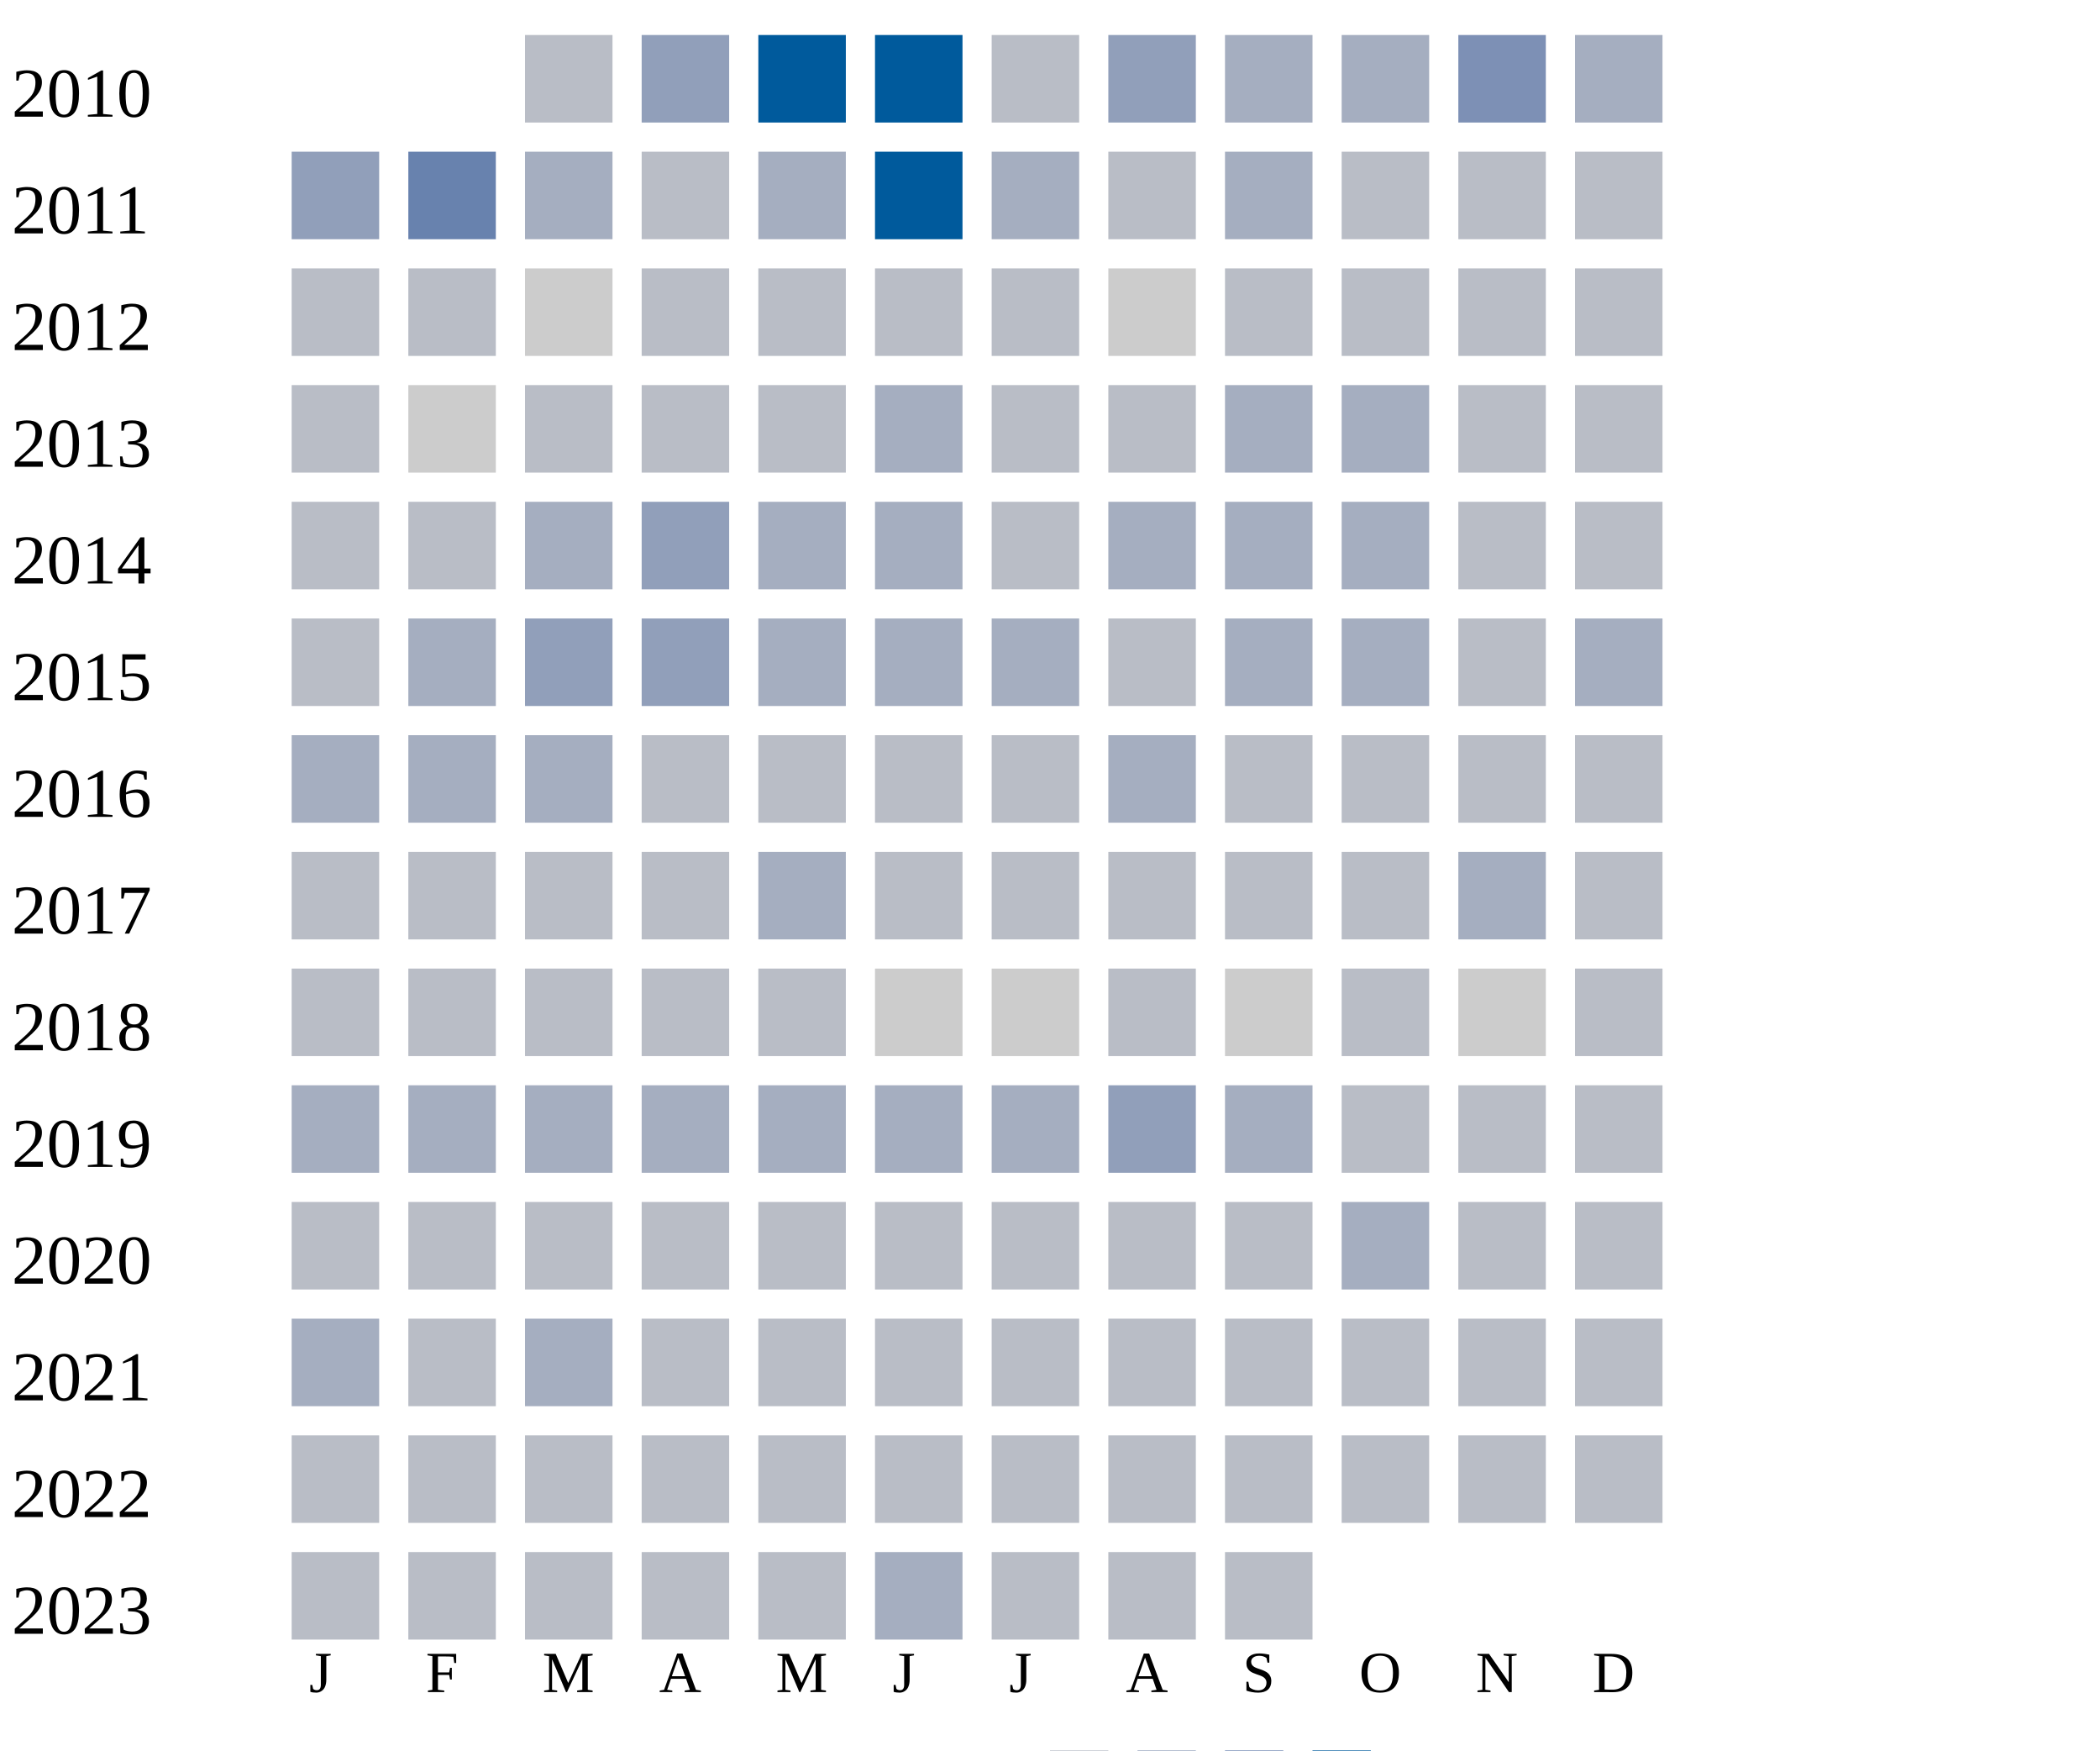
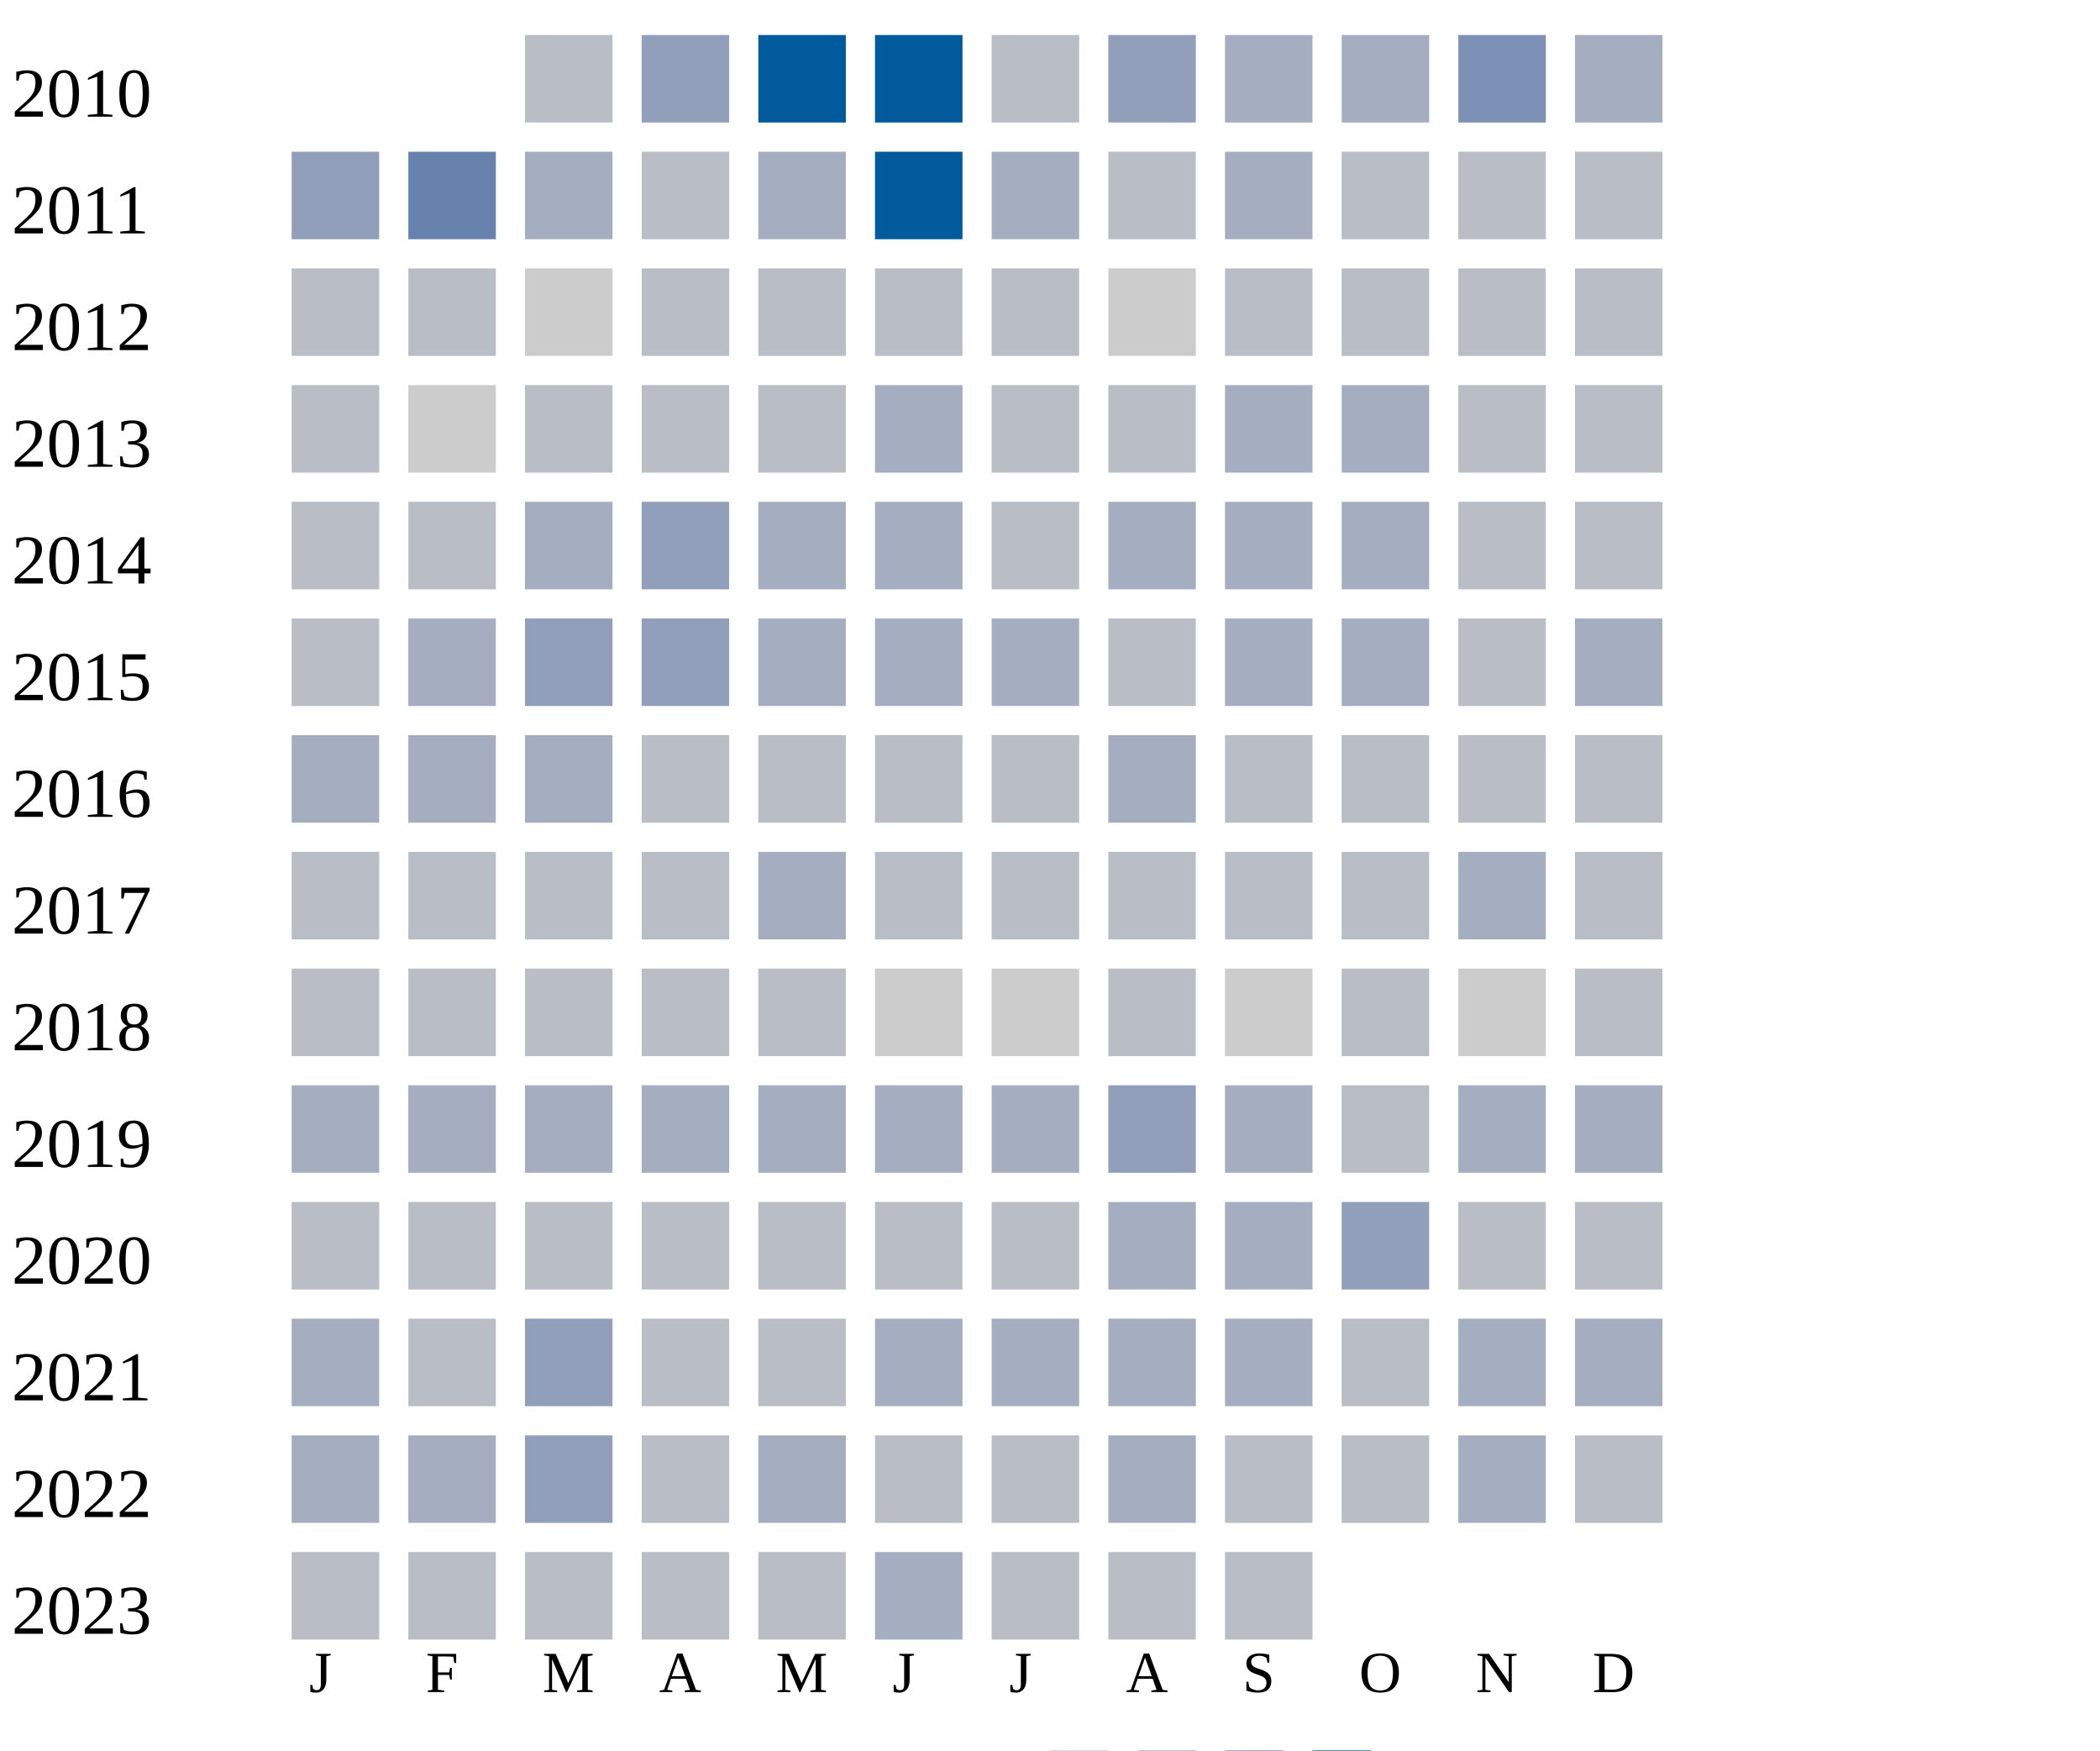
<svg xmlns="http://www.w3.org/2000/svg" width="360" height="300">
  <g transform="translate(0 0)">
    <text x="2" y="20">2010</text>
    <rect x="90" y="6" width="15" height="15" fill="#b9bdc6" />
    <rect x="110" y="6" width="15" height="15" fill="#919fba" />
    <rect x="130" y="6" width="15" height="15" fill="#005a9c" />
    <rect x="150" y="6" width="15" height="15" fill="#005a9c" />
    <rect x="170" y="6" width="15" height="15" fill="#b9bdc6" />
    <rect x="190" y="6" width="15" height="15" fill="#919fba" />
    <rect x="210" y="6" width="15" height="15" fill="#a5aec0" />
    <rect x="230" y="6" width="15" height="15" fill="#a5aec0" />
    <rect x="250" y="6" width="15" height="15" fill="#7d90b5" />
    <rect x="270" y="6" width="15" height="15" fill="#a5aec0" />
  </g>
  <g transform="translate(0 20)">
    <text x="2" y="20">2011</text>
    <rect x="50" y="6" width="15" height="15" fill="#919fba" />
    <rect x="70" y="6" width="15" height="15" fill="#6882ae" />
    <rect x="90" y="6" width="15" height="15" fill="#a5aec0" />
    <rect x="110" y="6" width="15" height="15" fill="#b9bdc6" />
    <rect x="130" y="6" width="15" height="15" fill="#a5aec0" />
    <rect x="150" y="6" width="15" height="15" fill="#005a9c" />
    <rect x="170" y="6" width="15" height="15" fill="#a5aec0" />
    <rect x="190" y="6" width="15" height="15" fill="#b9bdc6" />
    <rect x="210" y="6" width="15" height="15" fill="#a5aec0" />
    <rect x="230" y="6" width="15" height="15" fill="#b9bdc6" />
    <rect x="250" y="6" width="15" height="15" fill="#b9bdc6" />
    <rect x="270" y="6" width="15" height="15" fill="#b9bdc6" />
  </g>
  <g transform="translate(0 40)">
    <text x="2" y="20">2012</text>
    <rect x="50" y="6" width="15" height="15" fill="#b9bdc6" />
    <rect x="70" y="6" width="15" height="15" fill="#b9bdc6" />
    <rect x="90" y="6" width="15" height="15" fill="#cccccc" />
    <rect x="110" y="6" width="15" height="15" fill="#b9bdc6" />
    <rect x="130" y="6" width="15" height="15" fill="#b9bdc6" />
    <rect x="150" y="6" width="15" height="15" fill="#b9bdc6" />
    <rect x="170" y="6" width="15" height="15" fill="#b9bdc6" />
    <rect x="190" y="6" width="15" height="15" fill="#cccccc" />
    <rect x="210" y="6" width="15" height="15" fill="#b9bdc6" />
    <rect x="230" y="6" width="15" height="15" fill="#b9bdc6" />
    <rect x="250" y="6" width="15" height="15" fill="#b9bdc6" />
    <rect x="270" y="6" width="15" height="15" fill="#b9bdc6" />
  </g>
  <g transform="translate(0 60)">
    <text x="2" y="20">2013</text>
    <rect x="50" y="6" width="15" height="15" fill="#b9bdc6" />
    <rect x="70" y="6" width="15" height="15" fill="#cccccc" />
    <rect x="90" y="6" width="15" height="15" fill="#b9bdc6" />
    <rect x="110" y="6" width="15" height="15" fill="#b9bdc6" />
    <rect x="130" y="6" width="15" height="15" fill="#b9bdc6" />
    <rect x="150" y="6" width="15" height="15" fill="#a5aec0" />
    <rect x="170" y="6" width="15" height="15" fill="#b9bdc6" />
    <rect x="190" y="6" width="15" height="15" fill="#b9bdc6" />
    <rect x="210" y="6" width="15" height="15" fill="#a5aec0" />
    <rect x="230" y="6" width="15" height="15" fill="#a5aec0" />
    <rect x="250" y="6" width="15" height="15" fill="#b9bdc6" />
    <rect x="270" y="6" width="15" height="15" fill="#b9bdc6" />
  </g>
  <g transform="translate(0 80)">
    <text x="2" y="20">2014</text>
    <rect x="50" y="6" width="15" height="15" fill="#b9bdc6" />
    <rect x="70" y="6" width="15" height="15" fill="#b9bdc6" />
    <rect x="90" y="6" width="15" height="15" fill="#a5aec0" />
    <rect x="110" y="6" width="15" height="15" fill="#919fba" />
    <rect x="130" y="6" width="15" height="15" fill="#a5aec0" />
    <rect x="150" y="6" width="15" height="15" fill="#a5aec0" />
    <rect x="170" y="6" width="15" height="15" fill="#b9bdc6" />
    <rect x="190" y="6" width="15" height="15" fill="#a5aec0" />
    <rect x="210" y="6" width="15" height="15" fill="#a5aec0" />
    <rect x="230" y="6" width="15" height="15" fill="#a5aec0" />
    <rect x="250" y="6" width="15" height="15" fill="#b9bdc6" />
    <rect x="270" y="6" width="15" height="15" fill="#b9bdc6" />
  </g>
  <g transform="translate(0 100)">
    <text x="2" y="20">2015</text>
    <rect x="50" y="6" width="15" height="15" fill="#b9bdc6" />
    <rect x="70" y="6" width="15" height="15" fill="#a5aec0" />
    <rect x="90" y="6" width="15" height="15" fill="#919fba" />
    <rect x="110" y="6" width="15" height="15" fill="#919fba" />
    <rect x="130" y="6" width="15" height="15" fill="#a5aec0" />
    <rect x="150" y="6" width="15" height="15" fill="#a5aec0" />
    <rect x="170" y="6" width="15" height="15" fill="#a5aec0" />
    <rect x="190" y="6" width="15" height="15" fill="#b9bdc6" />
    <rect x="210" y="6" width="15" height="15" fill="#a5aec0" />
    <rect x="230" y="6" width="15" height="15" fill="#a5aec0" />
    <rect x="250" y="6" width="15" height="15" fill="#b9bdc6" />
    <rect x="270" y="6" width="15" height="15" fill="#a5aec0" />
  </g>
  <g transform="translate(0 120)">
    <text x="2" y="20">2016</text>
    <rect x="50" y="6" width="15" height="15" fill="#a5aec0" />
    <rect x="70" y="6" width="15" height="15" fill="#a5aec0" />
    <rect x="90" y="6" width="15" height="15" fill="#a5aec0" />
    <rect x="110" y="6" width="15" height="15" fill="#b9bdc6" />
    <rect x="130" y="6" width="15" height="15" fill="#b9bdc6" />
    <rect x="150" y="6" width="15" height="15" fill="#b9bdc6" />
    <rect x="170" y="6" width="15" height="15" fill="#b9bdc6" />
    <rect x="190" y="6" width="15" height="15" fill="#a5aec0" />
    <rect x="210" y="6" width="15" height="15" fill="#b9bdc6" />
    <rect x="230" y="6" width="15" height="15" fill="#b9bdc6" />
    <rect x="250" y="6" width="15" height="15" fill="#b9bdc6" />
    <rect x="270" y="6" width="15" height="15" fill="#b9bdc6" />
  </g>
  <g transform="translate(0 140)">
    <text x="2" y="20">2017</text>
    <rect x="50" y="6" width="15" height="15" fill="#b9bdc6" />
    <rect x="70" y="6" width="15" height="15" fill="#b9bdc6" />
    <rect x="90" y="6" width="15" height="15" fill="#b9bdc6" />
    <rect x="110" y="6" width="15" height="15" fill="#b9bdc6" />
    <rect x="130" y="6" width="15" height="15" fill="#a5aec0" />
    <rect x="150" y="6" width="15" height="15" fill="#b9bdc6" />
    <rect x="170" y="6" width="15" height="15" fill="#b9bdc6" />
    <rect x="190" y="6" width="15" height="15" fill="#b9bdc6" />
    <rect x="210" y="6" width="15" height="15" fill="#b9bdc6" />
    <rect x="230" y="6" width="15" height="15" fill="#b9bdc6" />
    <rect x="250" y="6" width="15" height="15" fill="#a5aec0" />
    <rect x="270" y="6" width="15" height="15" fill="#b9bdc6" />
  </g>
  <g transform="translate(0 160)">
    <text x="2" y="20">2018</text>
    <rect x="50" y="6" width="15" height="15" fill="#b9bdc6" />
    <rect x="70" y="6" width="15" height="15" fill="#b9bdc6" />
    <rect x="90" y="6" width="15" height="15" fill="#b9bdc6" />
    <rect x="110" y="6" width="15" height="15" fill="#b9bdc6" />
    <rect x="130" y="6" width="15" height="15" fill="#b9bdc6" />
    <rect x="150" y="6" width="15" height="15" fill="#cccccc" />
    <rect x="170" y="6" width="15" height="15" fill="#cccccc" />
    <rect x="190" y="6" width="15" height="15" fill="#b9bdc6" />
    <rect x="210" y="6" width="15" height="15" fill="#cccccc" />
    <rect x="230" y="6" width="15" height="15" fill="#b9bdc6" />
    <rect x="250" y="6" width="15" height="15" fill="#cccccc" />
    <rect x="270" y="6" width="15" height="15" fill="#b9bdc6" />
  </g>
  <g transform="translate(0 180)">
    <text x="2" y="20">2019</text>
    <rect x="50" y="6" width="15" height="15" fill="#a5aec0" />
    <rect x="70" y="6" width="15" height="15" fill="#a5aec0" />
    <rect x="90" y="6" width="15" height="15" fill="#a5aec0" />
    <rect x="110" y="6" width="15" height="15" fill="#a5aec0" />
    <rect x="130" y="6" width="15" height="15" fill="#a5aec0" />
    <rect x="150" y="6" width="15" height="15" fill="#a5aec0" />
    <rect x="170" y="6" width="15" height="15" fill="#a5aec0" />
    <rect x="190" y="6" width="15" height="15" fill="#919fba" />
    <rect x="210" y="6" width="15" height="15" fill="#a5aec0" />
    <rect x="230" y="6" width="15" height="15" fill="#b9bdc6" />
-     <rect x="250" y="6" width="15" height="15" fill="#b9bdc6" />
-     <rect x="270" y="6" width="15" height="15" fill="#b9bdc6" />
+     <rect x="250" y="6" width="15" height="15" fill="#a5aec0" />
+     <rect x="270" y="6" width="15" height="15" fill="#a5aec0" />
  </g>
  <g transform="translate(0 200)">
    <text x="2" y="20">2020</text>
    <rect x="50" y="6" width="15" height="15" fill="#b9bdc6" />
    <rect x="70" y="6" width="15" height="15" fill="#b9bdc6" />
    <rect x="90" y="6" width="15" height="15" fill="#b9bdc6" />
    <rect x="110" y="6" width="15" height="15" fill="#b9bdc6" />
    <rect x="130" y="6" width="15" height="15" fill="#b9bdc6" />
    <rect x="150" y="6" width="15" height="15" fill="#b9bdc6" />
    <rect x="170" y="6" width="15" height="15" fill="#b9bdc6" />
-     <rect x="190" y="6" width="15" height="15" fill="#b9bdc6" />
-     <rect x="210" y="6" width="15" height="15" fill="#b9bdc6" />
-     <rect x="230" y="6" width="15" height="15" fill="#a5aec0" />
+     <rect x="190" y="6" width="15" height="15" fill="#a5aec0" />
+     <rect x="210" y="6" width="15" height="15" fill="#a5aec0" />
+     <rect x="230" y="6" width="15" height="15" fill="#919fba" />
    <rect x="250" y="6" width="15" height="15" fill="#b9bdc6" />
    <rect x="270" y="6" width="15" height="15" fill="#b9bdc6" />
  </g>
  <g transform="translate(0 220)">
    <text x="2" y="20">2021</text>
    <rect x="50" y="6" width="15" height="15" fill="#a5aec0" />
    <rect x="70" y="6" width="15" height="15" fill="#b9bdc6" />
-     <rect x="90" y="6" width="15" height="15" fill="#a5aec0" />
-     <rect x="110" y="6" width="15" height="15" fill="#b9bdc6" />
-     <rect x="130" y="6" width="15" height="15" fill="#b9bdc6" />
-     <rect x="150" y="6" width="15" height="15" fill="#b9bdc6" />
-     <rect x="170" y="6" width="15" height="15" fill="#b9bdc6" />
-     <rect x="190" y="6" width="15" height="15" fill="#b9bdc6" />
-     <rect x="210" y="6" width="15" height="15" fill="#b9bdc6" />
-     <rect x="230" y="6" width="15" height="15" fill="#b9bdc6" />
-     <rect x="250" y="6" width="15" height="15" fill="#b9bdc6" />
-     <rect x="270" y="6" width="15" height="15" fill="#b9bdc6" />
+     <rect x="90" y="6" width="15" height="15" fill="#919fba" />
+     <rect x="110" y="6" width="15" height="15" fill="#b9bdc6" />
+     <rect x="130" y="6" width="15" height="15" fill="#b9bdc6" />
+     <rect x="150" y="6" width="15" height="15" fill="#a5aec0" />
+     <rect x="170" y="6" width="15" height="15" fill="#a5aec0" />
+     <rect x="190" y="6" width="15" height="15" fill="#a5aec0" />
+     <rect x="210" y="6" width="15" height="15" fill="#a5aec0" />
+     <rect x="230" y="6" width="15" height="15" fill="#b9bdc6" />
+     <rect x="250" y="6" width="15" height="15" fill="#a5aec0" />
+     <rect x="270" y="6" width="15" height="15" fill="#a5aec0" />
  </g>
  <g transform="translate(0 240)">
    <text x="2" y="20">2022</text>
-     <rect x="50" y="6" width="15" height="15" fill="#b9bdc6" />
-     <rect x="70" y="6" width="15" height="15" fill="#b9bdc6" />
-     <rect x="90" y="6" width="15" height="15" fill="#b9bdc6" />
-     <rect x="110" y="6" width="15" height="15" fill="#b9bdc6" />
-     <rect x="130" y="6" width="15" height="15" fill="#b9bdc6" />
-     <rect x="150" y="6" width="15" height="15" fill="#b9bdc6" />
-     <rect x="170" y="6" width="15" height="15" fill="#b9bdc6" />
-     <rect x="190" y="6" width="15" height="15" fill="#b9bdc6" />
-     <rect x="210" y="6" width="15" height="15" fill="#b9bdc6" />
-     <rect x="230" y="6" width="15" height="15" fill="#b9bdc6" />
-     <rect x="250" y="6" width="15" height="15" fill="#b9bdc6" />
+     <rect x="50" y="6" width="15" height="15" fill="#a5aec0" />
+     <rect x="70" y="6" width="15" height="15" fill="#a5aec0" />
+     <rect x="90" y="6" width="15" height="15" fill="#919fba" />
+     <rect x="110" y="6" width="15" height="15" fill="#b9bdc6" />
+     <rect x="130" y="6" width="15" height="15" fill="#a5aec0" />
+     <rect x="150" y="6" width="15" height="15" fill="#b9bdc6" />
+     <rect x="170" y="6" width="15" height="15" fill="#b9bdc6" />
+     <rect x="190" y="6" width="15" height="15" fill="#a5aec0" />
+     <rect x="210" y="6" width="15" height="15" fill="#b9bdc6" />
+     <rect x="230" y="6" width="15" height="15" fill="#b9bdc6" />
+     <rect x="250" y="6" width="15" height="15" fill="#a5aec0" />
    <rect x="270" y="6" width="15" height="15" fill="#b9bdc6" />
  </g>
  <g transform="translate(0 260)">
    <text x="2" y="20">2023</text>
    <rect x="50" y="6" width="15" height="15" fill="#b9bdc6" />
    <rect x="70" y="6" width="15" height="15" fill="#b9bdc6" />
    <rect x="90" y="6" width="15" height="15" fill="#b9bdc6" />
    <rect x="110" y="6" width="15" height="15" fill="#b9bdc6" />
    <rect x="130" y="6" width="15" height="15" fill="#b9bdc6" />
    <rect x="150" y="6" width="15" height="15" fill="#a5aec0" />
    <rect x="170" y="6" width="15" height="15" fill="#b9bdc6" />
    <rect x="190" y="6" width="15" height="15" fill="#b9bdc6" />
    <rect x="210" y="6" width="15" height="15" fill="#b9bdc6" />
  </g>
  <text style="font-size: 10px; text-align: center" x="53" y="290">J</text>
  <text style="font-size: 10px; text-align: center" x="73" y="290">F</text>
  <text style="font-size: 10px; text-align: center" x="93" y="290">M</text>
  <text style="font-size: 10px; text-align: center" x="113" y="290">A</text>
  <text style="font-size: 10px; text-align: center" x="133" y="290">M</text>
  <text style="font-size: 10px; text-align: center" x="153" y="290">J</text>
  <text style="font-size: 10px; text-align: center" x="173" y="290">J</text>
  <text style="font-size: 10px; text-align: center" x="193" y="290">A</text>
  <text style="font-size: 10px; text-align: center" x="213" y="290">S</text>
  <text style="font-size: 10px; text-align: center" x="233" y="290">O</text>
  <text style="font-size: 10px; text-align: center" x="253" y="290">N</text>
  <text style="font-size: 10px; text-align: center" x="273" y="290">D</text>
  <text style="font-size: 10px;" x="155" y="309">Less</text>
  <rect fill="#b9bdc6" width="10" height="10" x="180" y="300" />
  <rect fill="#919fba" width="10" height="10" x="195" y="300" />
  <rect fill="#6882ae" width="10" height="10" x="210" y="300" />
  <rect fill="#005a9c" width="10" height="10" x="225" y="300" />
  <text x="240" y="309" style="font-size: 10px;">More</text>
</svg>
